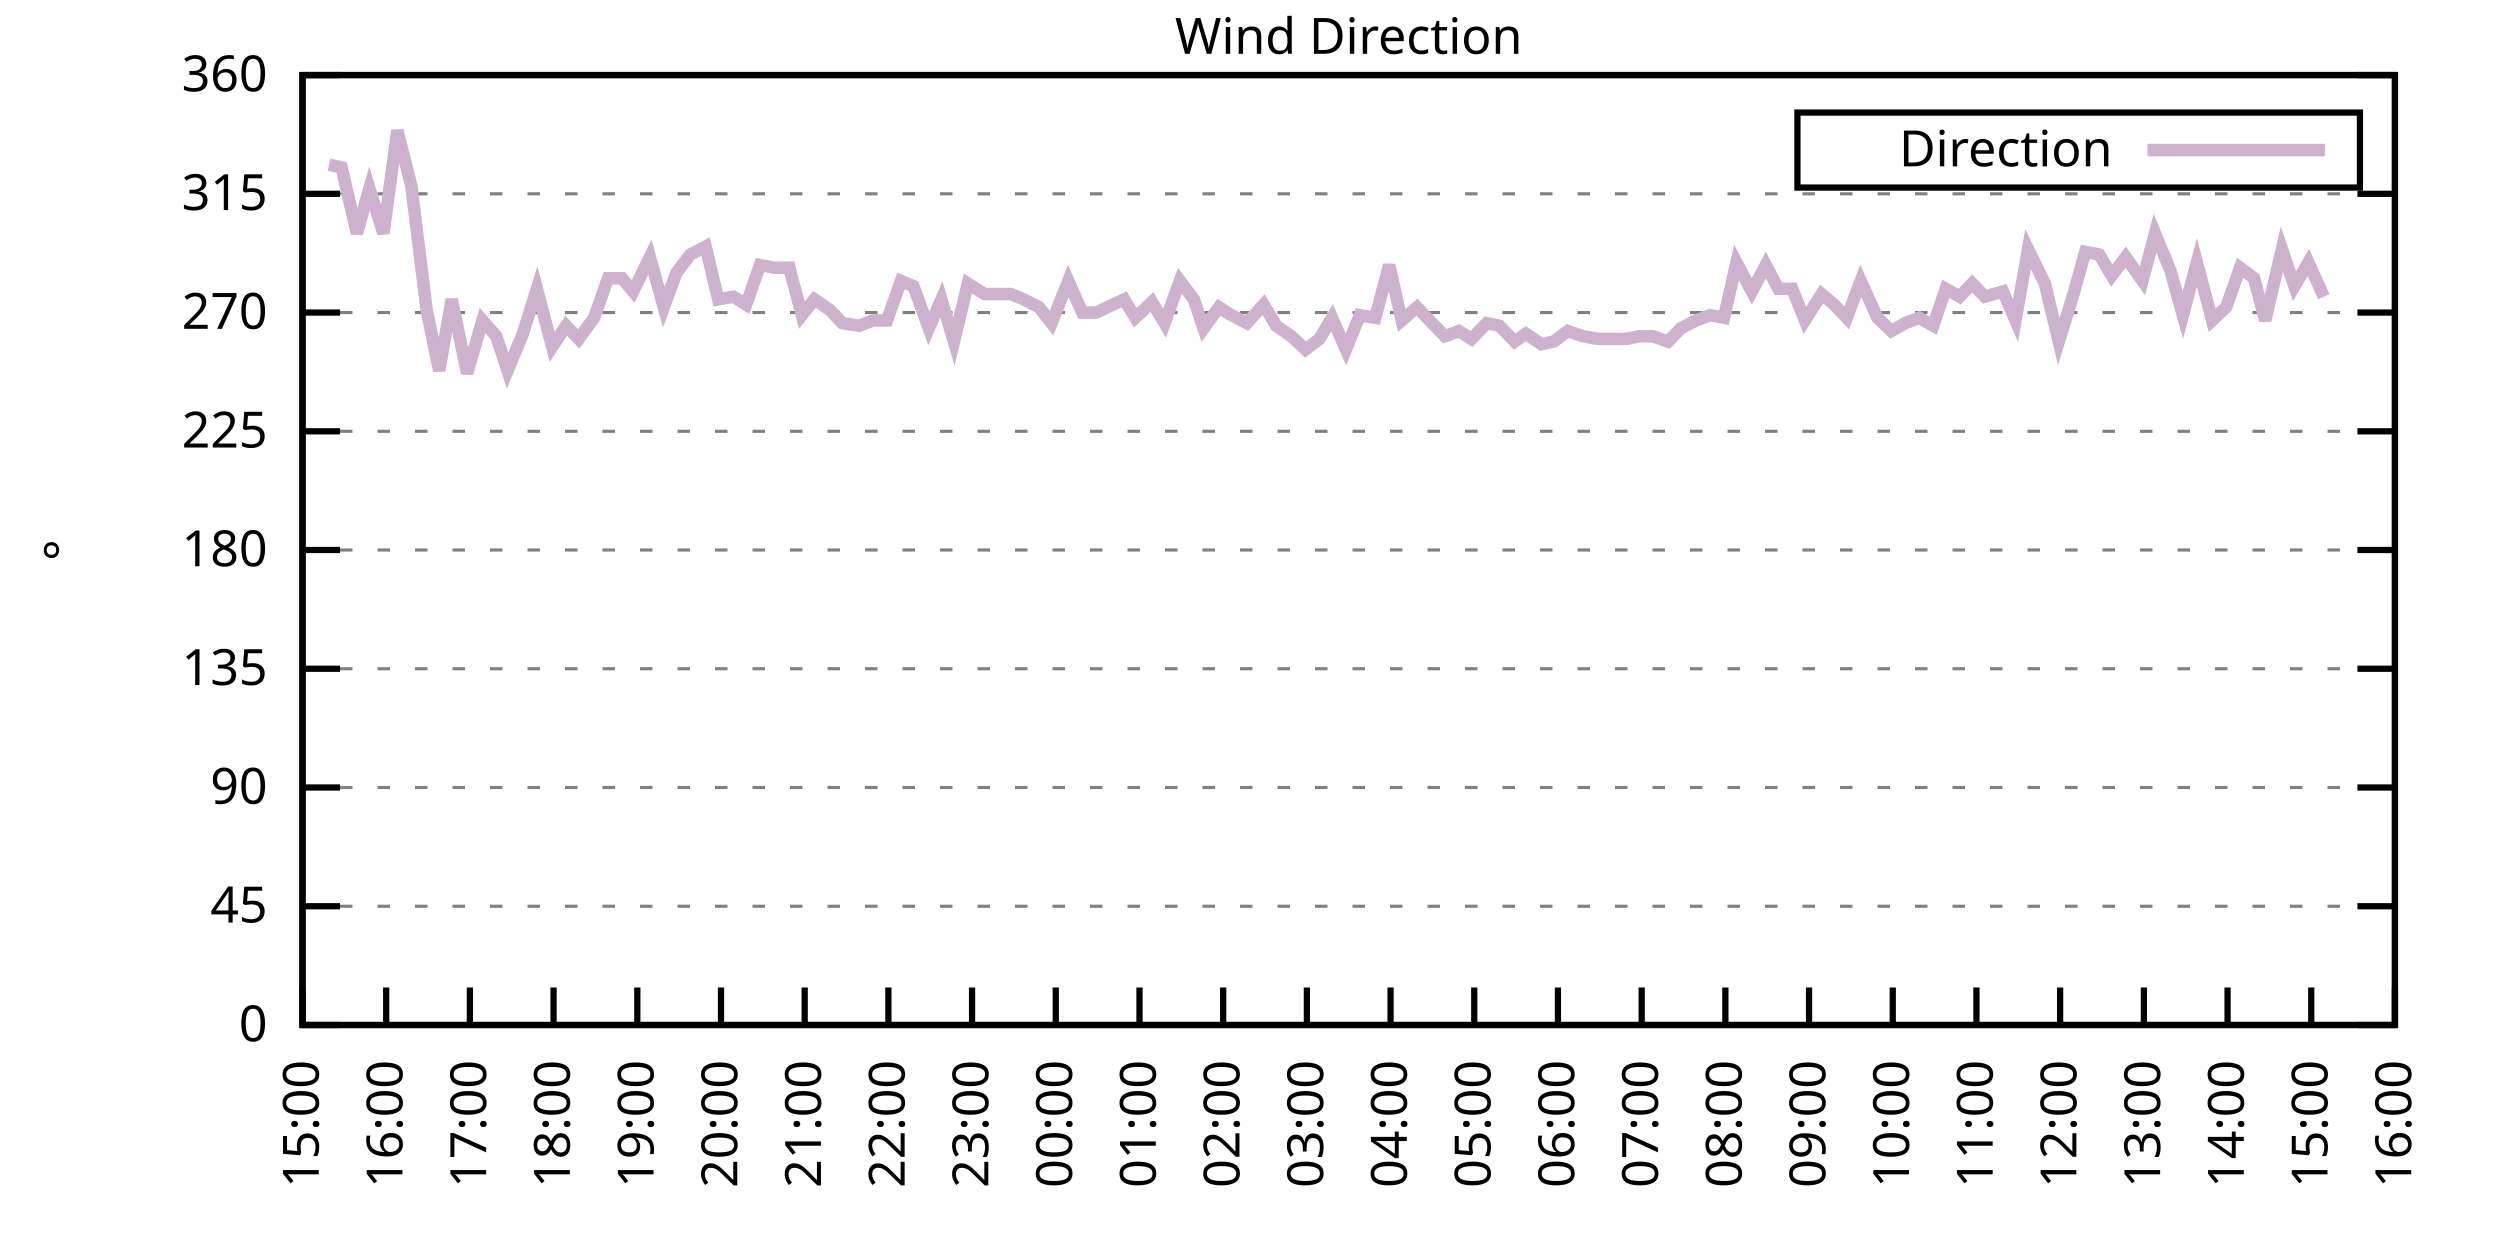
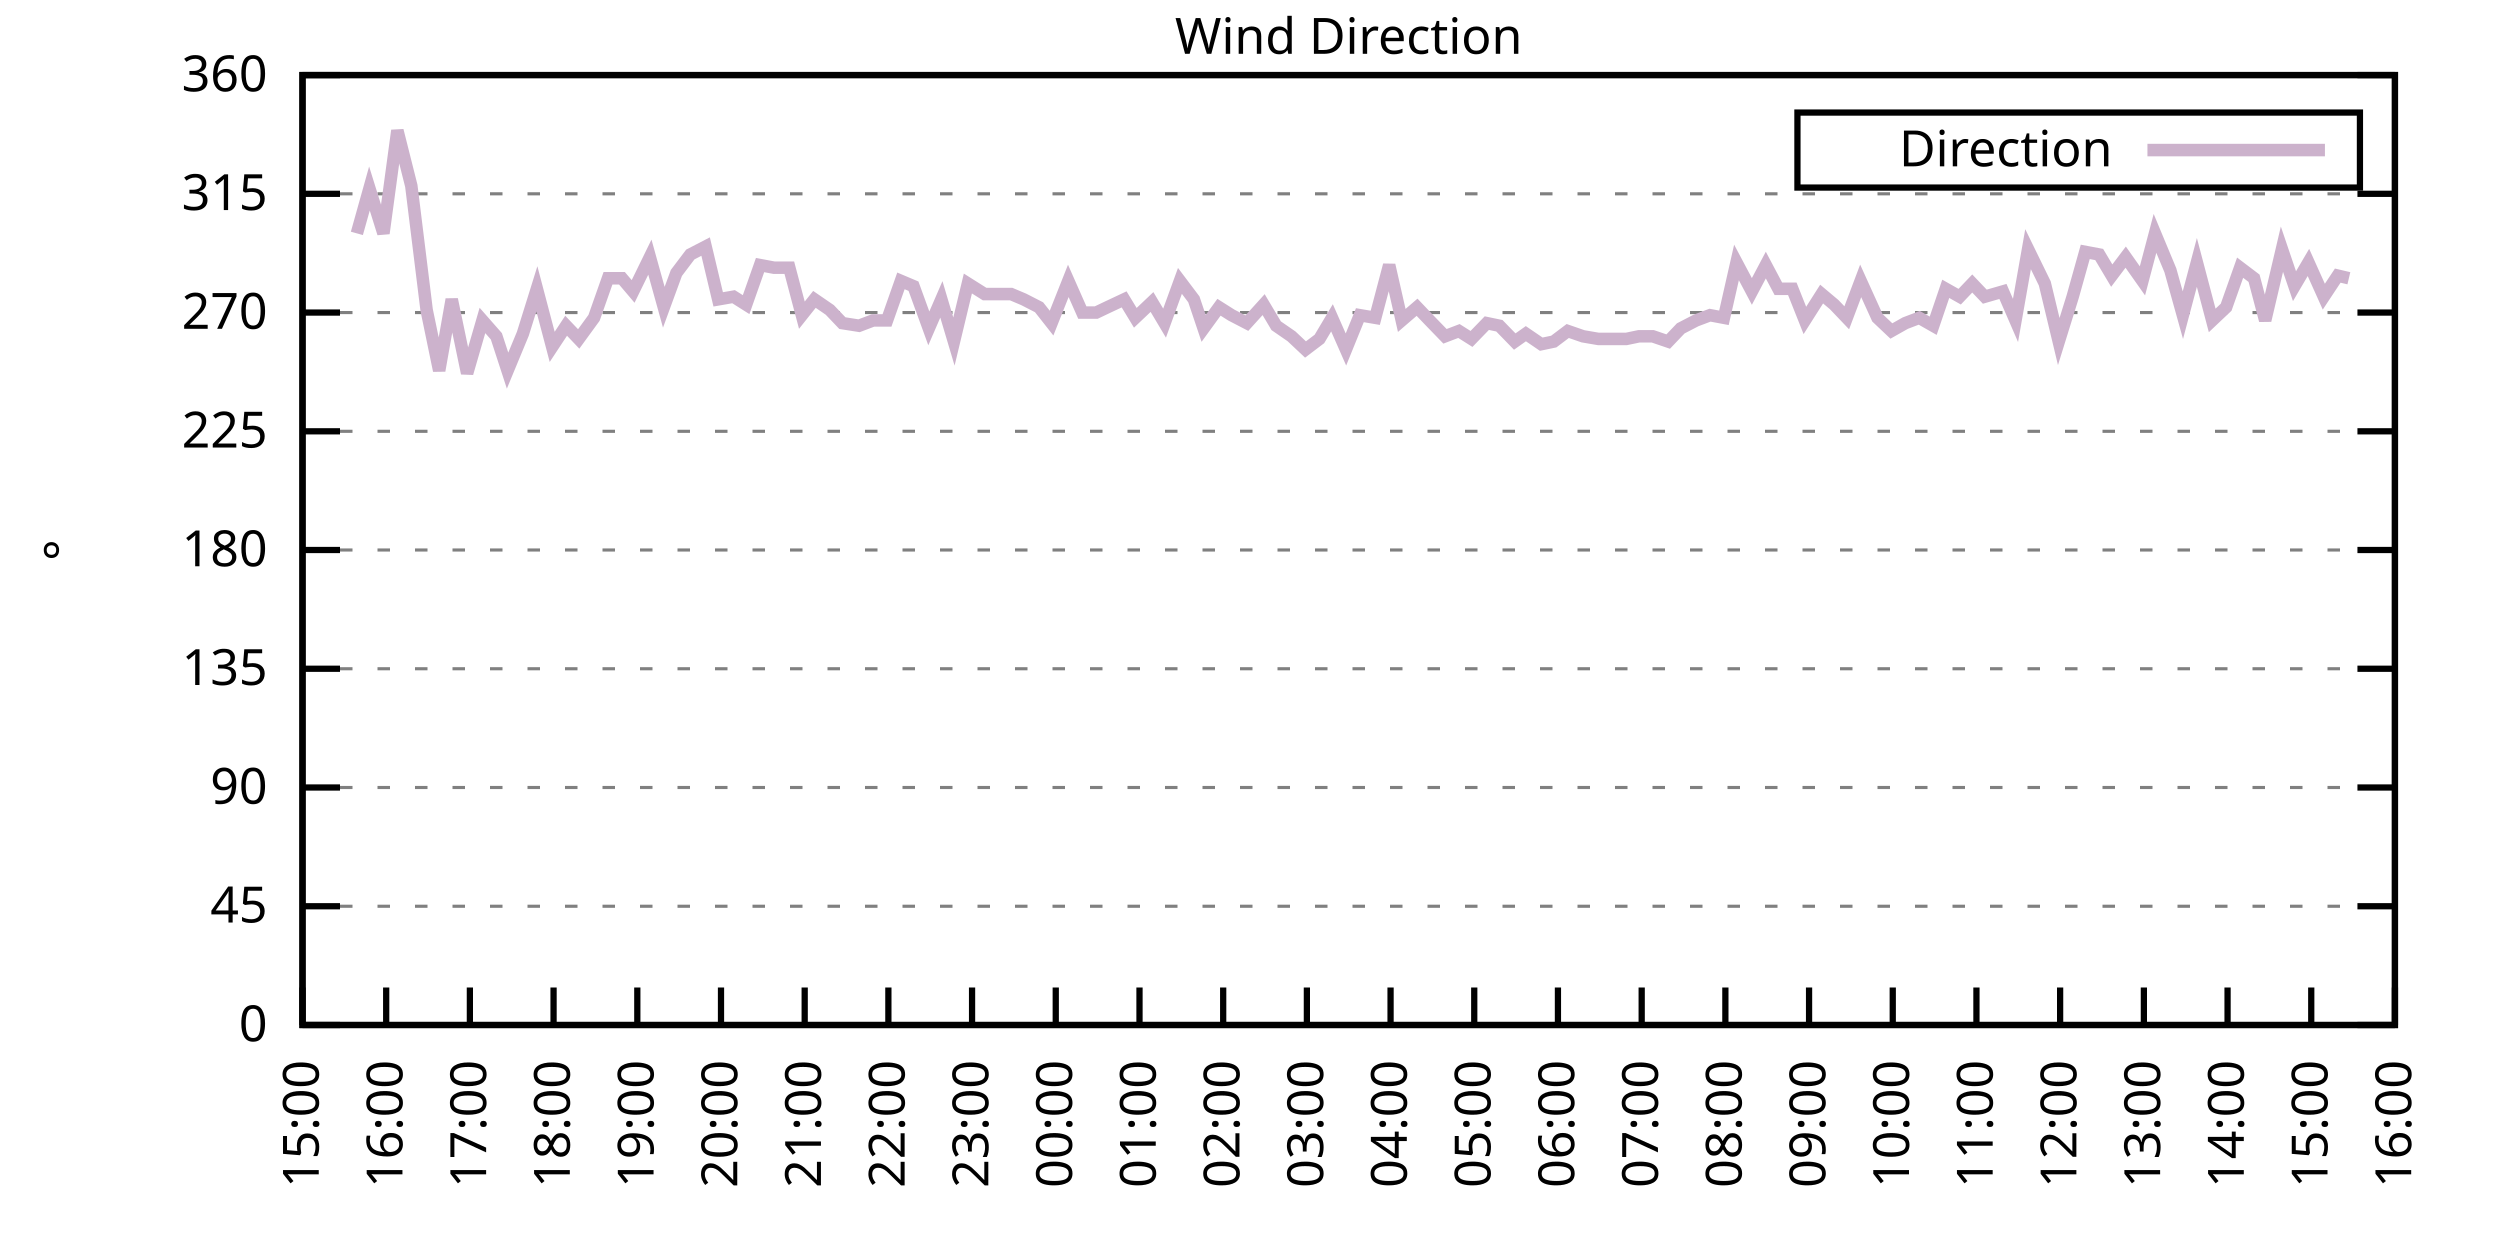
<svg xmlns="http://www.w3.org/2000/svg" xmlns:xlink="http://www.w3.org/1999/xlink" width="400" height="200" viewBox="0 0 400 200">
  <g id="gnuplot_canvas">
    <rect x="0" y="0" width="400" height="200" fill="none" />
    <defs>
      <circle id="gpDot" r="0.5" stroke-width="0.5" stroke="currentColor" />
      <path id="gpPt0" stroke-width="0.333" stroke="currentColor" d="M-1,0 h2 M0,-1 v2" />
      <path id="gpPt1" stroke-width="0.333" stroke="currentColor" d="M-1,-1 L1,1 M1,-1 L-1,1" />
      <path id="gpPt2" stroke-width="0.333" stroke="currentColor" d="M-1,0 L1,0 M0,-1 L0,1 M-1,-1 L1,1 M-1,1 L1,-1" />
      <rect id="gpPt3" stroke-width="0.333" stroke="currentColor" x="-1" y="-1" width="2" height="2" />
      <rect id="gpPt4" stroke-width="0.333" stroke="currentColor" fill="currentColor" x="-1" y="-1" width="2" height="2" />
      <circle id="gpPt5" stroke-width="0.333" stroke="currentColor" cx="0" cy="0" r="1" />
      <use xlink:href="#gpPt5" id="gpPt6" fill="currentColor" stroke="none" />
      <path id="gpPt7" stroke-width="0.333" stroke="currentColor" d="M0,-1.33 L-1.33,0.67 L1.33,0.67 z" />
      <use xlink:href="#gpPt7" id="gpPt8" fill="currentColor" stroke="none" />
      <use xlink:href="#gpPt7" id="gpPt9" stroke="currentColor" transform="rotate(180)" />
      <use xlink:href="#gpPt9" id="gpPt10" fill="currentColor" stroke="none" />
      <use xlink:href="#gpPt3" id="gpPt11" stroke="currentColor" transform="rotate(45)" />
      <use xlink:href="#gpPt11" id="gpPt12" fill="currentColor" stroke="none" />
      <path id="gpPt13" stroke-width="0.333" stroke="currentColor" d="M0,1.330 L1.265,0.411 L0.782,-1.067 L-0.782,-1.076 L-1.265,0.411 z" />
      <use xlink:href="#gpPt13" id="gpPt14" fill="currentColor" stroke="none" />
      <filter id="textbox" filterUnits="objectBoundingBox" x="0" y="0" height="1" width="1">
        <feFlood flood-color="white" flood-opacity="1" result="bgnd" />
        <feComposite in="SourceGraphic" in2="bgnd" operator="atop" />
      </filter>
      <filter id="greybox" filterUnits="objectBoundingBox" x="0" y="0" height="1" width="1">
        <feFlood flood-color="lightgrey" flood-opacity="1" result="grey" />
        <feComposite in="SourceGraphic" in2="grey" operator="atop" />
      </filter>
    </defs>
    <g fill="none" color="white" stroke="currentColor" stroke-width="1.00" stroke-linecap="butt" stroke-linejoin="miter">
</g>
    <g fill="none" color="black" stroke="currentColor" stroke-width="1.00" stroke-linecap="butt" stroke-linejoin="miter">
      <g stroke="none" shape-rendering="crispEdges">
        <polygon fill="rgb(255, 255, 255)" points="48.40,164.00 383.18,164.00 383.18,12.02 48.40,12.02 " />
      </g>
    </g>
    <g fill="none" color="black" stroke="currentColor" stroke-width="1.00" stroke-linecap="butt" stroke-linejoin="miter">
</g>
    <g fill="none" color="black" stroke="black" stroke-width="0.50" stroke-linecap="butt" stroke-linejoin="miter">
</g>
    <g fill="none" color="gray" stroke="currentColor" stroke-width="0.50" stroke-linecap="butt" stroke-linejoin="miter">
      <path stroke="gray" stroke-dasharray="2,4" class="gridline" d="M48.40,164.00 L383.19,164.00  " />
    </g>
    <g fill="none" color="gray" stroke="gray" stroke-width="1.00" stroke-linecap="butt" stroke-linejoin="miter">
</g>
    <g fill="none" color="black" stroke="currentColor" stroke-width="1.00" stroke-linecap="butt" stroke-linejoin="miter">
      <path stroke="black" d="M48.40,164.00 L54.40,164.00 M383.19,164.00 L377.19,164.00  " />
      <g transform="translate(42.80,166.60)" stroke="none" fill="black" font-family="Sans" font-size="8.00" text-anchor="end">
        <text>
          <tspan font-family="Sans"> 0</tspan>
        </text>
      </g>
    </g>
    <g fill="none" color="black" stroke="currentColor" stroke-width="1.00" stroke-linecap="butt" stroke-linejoin="miter">
</g>
    <g fill="none" color="black" stroke="black" stroke-width="0.50" stroke-linecap="butt" stroke-linejoin="miter">
</g>
    <g fill="none" color="gray" stroke="currentColor" stroke-width="0.50" stroke-linecap="butt" stroke-linejoin="miter">
      <path stroke="gray" stroke-dasharray="2,4" class="gridline" d="M48.40,145.00 L383.19,145.00  " />
    </g>
    <g fill="none" color="gray" stroke="gray" stroke-width="1.00" stroke-linecap="butt" stroke-linejoin="miter">
</g>
    <g fill="none" color="black" stroke="currentColor" stroke-width="1.00" stroke-linecap="butt" stroke-linejoin="miter">
      <path stroke="black" d="M48.40,145.00 L54.40,145.00 M383.19,145.00 L377.19,145.00  " />
      <g transform="translate(42.80,147.60)" stroke="none" fill="black" font-family="Sans" font-size="8.00" text-anchor="end">
        <text>
          <tspan font-family="Sans"> 45</tspan>
        </text>
      </g>
    </g>
    <g fill="none" color="black" stroke="currentColor" stroke-width="1.00" stroke-linecap="butt" stroke-linejoin="miter">
</g>
    <g fill="none" color="black" stroke="black" stroke-width="0.50" stroke-linecap="butt" stroke-linejoin="miter">
</g>
    <g fill="none" color="gray" stroke="currentColor" stroke-width="0.50" stroke-linecap="butt" stroke-linejoin="miter">
      <path stroke="gray" stroke-dasharray="2,4" class="gridline" d="M48.40,126.00 L383.19,126.00  " />
    </g>
    <g fill="none" color="gray" stroke="gray" stroke-width="1.00" stroke-linecap="butt" stroke-linejoin="miter">
</g>
    <g fill="none" color="black" stroke="currentColor" stroke-width="1.00" stroke-linecap="butt" stroke-linejoin="miter">
      <path stroke="black" d="M48.40,126.00 L54.40,126.00 M383.19,126.00 L377.19,126.00  " />
      <g transform="translate(42.80,128.60)" stroke="none" fill="black" font-family="Sans" font-size="8.00" text-anchor="end">
        <text>
          <tspan font-family="Sans"> 90</tspan>
        </text>
      </g>
    </g>
    <g fill="none" color="black" stroke="currentColor" stroke-width="1.00" stroke-linecap="butt" stroke-linejoin="miter">
</g>
    <g fill="none" color="black" stroke="black" stroke-width="0.50" stroke-linecap="butt" stroke-linejoin="miter">
</g>
    <g fill="none" color="gray" stroke="currentColor" stroke-width="0.50" stroke-linecap="butt" stroke-linejoin="miter">
      <path stroke="gray" stroke-dasharray="2,4" class="gridline" d="M48.40,107.00 L383.19,107.00  " />
    </g>
    <g fill="none" color="gray" stroke="gray" stroke-width="1.00" stroke-linecap="butt" stroke-linejoin="miter">
</g>
    <g fill="none" color="black" stroke="currentColor" stroke-width="1.00" stroke-linecap="butt" stroke-linejoin="miter">
      <path stroke="black" d="M48.40,107.00 L54.40,107.00 M383.19,107.00 L377.19,107.00  " />
      <g transform="translate(42.80,109.60)" stroke="none" fill="black" font-family="Sans" font-size="8.00" text-anchor="end">
        <text>
          <tspan font-family="Sans"> 135</tspan>
        </text>
      </g>
    </g>
    <g fill="none" color="black" stroke="currentColor" stroke-width="1.00" stroke-linecap="butt" stroke-linejoin="miter">
</g>
    <g fill="none" color="black" stroke="black" stroke-width="0.50" stroke-linecap="butt" stroke-linejoin="miter">
</g>
    <g fill="none" color="gray" stroke="currentColor" stroke-width="0.50" stroke-linecap="butt" stroke-linejoin="miter">
      <path stroke="gray" stroke-dasharray="2,4" class="gridline" d="M48.40,88.00 L383.19,88.00  " />
    </g>
    <g fill="none" color="gray" stroke="gray" stroke-width="1.00" stroke-linecap="butt" stroke-linejoin="miter">
</g>
    <g fill="none" color="black" stroke="currentColor" stroke-width="1.00" stroke-linecap="butt" stroke-linejoin="miter">
      <path stroke="black" d="M48.40,88.00 L54.40,88.00 M383.19,88.00 L377.19,88.00  " />
      <g transform="translate(42.80,90.60)" stroke="none" fill="black" font-family="Sans" font-size="8.00" text-anchor="end">
        <text>
          <tspan font-family="Sans"> 180</tspan>
        </text>
      </g>
    </g>
    <g fill="none" color="black" stroke="currentColor" stroke-width="1.00" stroke-linecap="butt" stroke-linejoin="miter">
</g>
    <g fill="none" color="black" stroke="black" stroke-width="0.50" stroke-linecap="butt" stroke-linejoin="miter">
</g>
    <g fill="none" color="gray" stroke="currentColor" stroke-width="0.50" stroke-linecap="butt" stroke-linejoin="miter">
      <path stroke="gray" stroke-dasharray="2,4" class="gridline" d="M48.40,69.01 L383.19,69.01  " />
    </g>
    <g fill="none" color="gray" stroke="gray" stroke-width="1.00" stroke-linecap="butt" stroke-linejoin="miter">
</g>
    <g fill="none" color="black" stroke="currentColor" stroke-width="1.00" stroke-linecap="butt" stroke-linejoin="miter">
      <path stroke="black" d="M48.40,69.01 L54.40,69.01 M383.19,69.01 L377.19,69.01  " />
      <g transform="translate(42.80,71.61)" stroke="none" fill="black" font-family="Sans" font-size="8.00" text-anchor="end">
        <text>
          <tspan font-family="Sans"> 225</tspan>
        </text>
      </g>
    </g>
    <g fill="none" color="black" stroke="currentColor" stroke-width="1.00" stroke-linecap="butt" stroke-linejoin="miter">
</g>
    <g fill="none" color="black" stroke="black" stroke-width="0.50" stroke-linecap="butt" stroke-linejoin="miter">
</g>
    <g fill="none" color="gray" stroke="currentColor" stroke-width="0.50" stroke-linecap="butt" stroke-linejoin="miter">
      <path stroke="gray" stroke-dasharray="2,4" class="gridline" d="M48.40,50.01 L383.19,50.01  " />
    </g>
    <g fill="none" color="gray" stroke="gray" stroke-width="1.00" stroke-linecap="butt" stroke-linejoin="miter">
</g>
    <g fill="none" color="black" stroke="currentColor" stroke-width="1.00" stroke-linecap="butt" stroke-linejoin="miter">
      <path stroke="black" d="M48.40,50.01 L54.40,50.01 M383.19,50.01 L377.19,50.01  " />
      <g transform="translate(42.80,52.61)" stroke="none" fill="black" font-family="Sans" font-size="8.00" text-anchor="end">
        <text>
          <tspan font-family="Sans"> 270</tspan>
        </text>
      </g>
    </g>
    <g fill="none" color="black" stroke="currentColor" stroke-width="1.00" stroke-linecap="butt" stroke-linejoin="miter">
</g>
    <g fill="none" color="black" stroke="black" stroke-width="0.50" stroke-linecap="butt" stroke-linejoin="miter">
</g>
    <g fill="none" color="gray" stroke="currentColor" stroke-width="0.50" stroke-linecap="butt" stroke-linejoin="miter">
      <path stroke="gray" stroke-dasharray="2,4" class="gridline" d="M48.40,31.01 L383.19,31.01  " />
    </g>
    <g fill="none" color="gray" stroke="gray" stroke-width="1.00" stroke-linecap="butt" stroke-linejoin="miter">
</g>
    <g fill="none" color="black" stroke="currentColor" stroke-width="1.00" stroke-linecap="butt" stroke-linejoin="miter">
      <path stroke="black" d="M48.40,31.01 L54.40,31.01 M383.19,31.01 L377.19,31.01  " />
      <g transform="translate(42.80,33.61)" stroke="none" fill="black" font-family="Sans" font-size="8.00" text-anchor="end">
        <text>
          <tspan font-family="Sans"> 315</tspan>
        </text>
      </g>
    </g>
    <g fill="none" color="black" stroke="currentColor" stroke-width="1.00" stroke-linecap="butt" stroke-linejoin="miter">
</g>
    <g fill="none" color="black" stroke="black" stroke-width="0.50" stroke-linecap="butt" stroke-linejoin="miter">
</g>
    <g fill="none" color="gray" stroke="currentColor" stroke-width="0.50" stroke-linecap="butt" stroke-linejoin="miter">
      <path stroke="gray" stroke-dasharray="2,4" class="gridline" d="M48.40,12.01 L383.19,12.01  " />
    </g>
    <g fill="none" color="gray" stroke="gray" stroke-width="1.00" stroke-linecap="butt" stroke-linejoin="miter">
</g>
    <g fill="none" color="black" stroke="currentColor" stroke-width="1.00" stroke-linecap="butt" stroke-linejoin="miter">
      <path stroke="black" d="M48.40,12.01 L54.40,12.01 M383.19,12.01 L377.19,12.01  " />
      <g transform="translate(42.80,14.61)" stroke="none" fill="black" font-family="Sans" font-size="8.00" text-anchor="end">
        <text>
          <tspan font-family="Sans"> 360</tspan>
        </text>
      </g>
    </g>
    <g fill="none" color="black" stroke="currentColor" stroke-width="1.00" stroke-linecap="butt" stroke-linejoin="miter">
      <path stroke="black" d="M48.40,164.00 L48.40,158.00  " />
      <g transform="translate(51.00,169.60) rotate(270.00)" stroke="none" fill="black" font-family="Sans" font-size="8.00" text-anchor="end">
        <text>
          <tspan font-family="Sans">15:00</tspan>
        </text>
      </g>
    </g>
    <g fill="none" color="black" stroke="currentColor" stroke-width="1.00" stroke-linecap="butt" stroke-linejoin="miter">
      <path stroke="black" d="M61.79,164.00 L61.79,158.00  " />
      <g transform="translate(64.39,169.60) rotate(270.00)" stroke="none" fill="black" font-family="Sans" font-size="8.00" text-anchor="end">
        <text>
          <tspan font-family="Sans">16:00</tspan>
        </text>
      </g>
    </g>
    <g fill="none" color="black" stroke="currentColor" stroke-width="1.00" stroke-linecap="butt" stroke-linejoin="miter">
      <path stroke="black" d="M75.18,164.00 L75.18,158.00  " />
      <g transform="translate(77.78,169.60) rotate(270.00)" stroke="none" fill="black" font-family="Sans" font-size="8.00" text-anchor="end">
        <text>
          <tspan font-family="Sans">17:00</tspan>
        </text>
      </g>
    </g>
    <g fill="none" color="black" stroke="currentColor" stroke-width="1.00" stroke-linecap="butt" stroke-linejoin="miter">
      <path stroke="black" d="M88.57,164.00 L88.57,158.00  " />
      <g transform="translate(91.17,169.60) rotate(270.00)" stroke="none" fill="black" font-family="Sans" font-size="8.00" text-anchor="end">
        <text>
          <tspan font-family="Sans">18:00</tspan>
        </text>
      </g>
    </g>
    <g fill="none" color="black" stroke="currentColor" stroke-width="1.00" stroke-linecap="butt" stroke-linejoin="miter">
      <path stroke="black" d="M101.97,164.00 L101.97,158.00  " />
      <g transform="translate(104.57,169.60) rotate(270.00)" stroke="none" fill="black" font-family="Sans" font-size="8.00" text-anchor="end">
        <text>
          <tspan font-family="Sans">19:00</tspan>
        </text>
      </g>
    </g>
    <g fill="none" color="black" stroke="currentColor" stroke-width="1.00" stroke-linecap="butt" stroke-linejoin="miter">
      <path stroke="black" d="M115.36,164.00 L115.36,158.00  " />
      <g transform="translate(117.96,169.60) rotate(270.00)" stroke="none" fill="black" font-family="Sans" font-size="8.00" text-anchor="end">
        <text>
          <tspan font-family="Sans">20:00</tspan>
        </text>
      </g>
    </g>
    <g fill="none" color="black" stroke="currentColor" stroke-width="1.00" stroke-linecap="butt" stroke-linejoin="miter">
      <path stroke="black" d="M128.75,164.00 L128.75,158.00  " />
      <g transform="translate(131.35,169.60) rotate(270.00)" stroke="none" fill="black" font-family="Sans" font-size="8.00" text-anchor="end">
        <text>
          <tspan font-family="Sans">21:00</tspan>
        </text>
      </g>
    </g>
    <g fill="none" color="black" stroke="currentColor" stroke-width="1.00" stroke-linecap="butt" stroke-linejoin="miter">
      <path stroke="black" d="M142.14,164.00 L142.14,158.00  " />
      <g transform="translate(144.74,169.60) rotate(270.00)" stroke="none" fill="black" font-family="Sans" font-size="8.00" text-anchor="end">
        <text>
          <tspan font-family="Sans">22:00</tspan>
        </text>
      </g>
    </g>
    <g fill="none" color="black" stroke="currentColor" stroke-width="1.00" stroke-linecap="butt" stroke-linejoin="miter">
      <path stroke="black" d="M155.53,164.00 L155.53,158.00  " />
      <g transform="translate(158.13,169.60) rotate(270.00)" stroke="none" fill="black" font-family="Sans" font-size="8.00" text-anchor="end">
        <text>
          <tspan font-family="Sans">23:00</tspan>
        </text>
      </g>
    </g>
    <g fill="none" color="black" stroke="currentColor" stroke-width="1.00" stroke-linecap="butt" stroke-linejoin="miter">
      <path stroke="black" d="M168.92,164.00 L168.92,158.00  " />
      <g transform="translate(171.52,169.60) rotate(270.00)" stroke="none" fill="black" font-family="Sans" font-size="8.00" text-anchor="end">
        <text>
          <tspan font-family="Sans">00:00</tspan>
        </text>
      </g>
    </g>
    <g fill="none" color="black" stroke="currentColor" stroke-width="1.00" stroke-linecap="butt" stroke-linejoin="miter">
      <path stroke="black" d="M182.32,164.00 L182.32,158.00  " />
      <g transform="translate(184.92,169.60) rotate(270.00)" stroke="none" fill="black" font-family="Sans" font-size="8.00" text-anchor="end">
        <text>
          <tspan font-family="Sans">01:00</tspan>
        </text>
      </g>
    </g>
    <g fill="none" color="black" stroke="currentColor" stroke-width="1.00" stroke-linecap="butt" stroke-linejoin="miter">
      <path stroke="black" d="M195.71,164.00 L195.71,158.00  " />
      <g transform="translate(198.31,169.60) rotate(270.00)" stroke="none" fill="black" font-family="Sans" font-size="8.00" text-anchor="end">
        <text>
          <tspan font-family="Sans">02:00</tspan>
        </text>
      </g>
    </g>
    <g fill="none" color="black" stroke="currentColor" stroke-width="1.00" stroke-linecap="butt" stroke-linejoin="miter">
      <path stroke="black" d="M209.10,164.00 L209.10,158.00  " />
      <g transform="translate(211.70,169.60) rotate(270.00)" stroke="none" fill="black" font-family="Sans" font-size="8.00" text-anchor="end">
        <text>
          <tspan font-family="Sans">03:00</tspan>
        </text>
      </g>
    </g>
    <g fill="none" color="black" stroke="currentColor" stroke-width="1.00" stroke-linecap="butt" stroke-linejoin="miter">
      <path stroke="black" d="M222.49,164.00 L222.49,158.00  " />
      <g transform="translate(225.09,169.60) rotate(270.00)" stroke="none" fill="black" font-family="Sans" font-size="8.00" text-anchor="end">
        <text>
          <tspan font-family="Sans">04:00</tspan>
        </text>
      </g>
    </g>
    <g fill="none" color="black" stroke="currentColor" stroke-width="1.00" stroke-linecap="butt" stroke-linejoin="miter">
      <path stroke="black" d="M235.88,164.00 L235.88,158.00  " />
      <g transform="translate(238.48,169.60) rotate(270.00)" stroke="none" fill="black" font-family="Sans" font-size="8.00" text-anchor="end">
        <text>
          <tspan font-family="Sans">05:00</tspan>
        </text>
      </g>
    </g>
    <g fill="none" color="black" stroke="currentColor" stroke-width="1.00" stroke-linecap="butt" stroke-linejoin="miter">
      <path stroke="black" d="M249.27,164.00 L249.27,158.00  " />
      <g transform="translate(251.87,169.60) rotate(270.00)" stroke="none" fill="black" font-family="Sans" font-size="8.00" text-anchor="end">
        <text>
          <tspan font-family="Sans">06:00</tspan>
        </text>
      </g>
    </g>
    <g fill="none" color="black" stroke="currentColor" stroke-width="1.00" stroke-linecap="butt" stroke-linejoin="miter">
      <path stroke="black" d="M262.67,164.00 L262.67,158.00  " />
      <g transform="translate(265.27,169.60) rotate(270.00)" stroke="none" fill="black" font-family="Sans" font-size="8.00" text-anchor="end">
        <text>
          <tspan font-family="Sans">07:00</tspan>
        </text>
      </g>
    </g>
    <g fill="none" color="black" stroke="currentColor" stroke-width="1.00" stroke-linecap="butt" stroke-linejoin="miter">
      <path stroke="black" d="M276.06,164.00 L276.06,158.00  " />
      <g transform="translate(278.66,169.60) rotate(270.00)" stroke="none" fill="black" font-family="Sans" font-size="8.00" text-anchor="end">
        <text>
          <tspan font-family="Sans">08:00</tspan>
        </text>
      </g>
    </g>
    <g fill="none" color="black" stroke="currentColor" stroke-width="1.00" stroke-linecap="butt" stroke-linejoin="miter">
      <path stroke="black" d="M289.45,164.00 L289.45,158.00  " />
      <g transform="translate(292.05,169.60) rotate(270.00)" stroke="none" fill="black" font-family="Sans" font-size="8.00" text-anchor="end">
        <text>
          <tspan font-family="Sans">09:00</tspan>
        </text>
      </g>
    </g>
    <g fill="none" color="black" stroke="currentColor" stroke-width="1.00" stroke-linecap="butt" stroke-linejoin="miter">
      <path stroke="black" d="M302.84,164.00 L302.84,158.00  " />
      <g transform="translate(305.44,169.60) rotate(270.00)" stroke="none" fill="black" font-family="Sans" font-size="8.00" text-anchor="end">
        <text>
          <tspan font-family="Sans">10:00</tspan>
        </text>
      </g>
    </g>
    <g fill="none" color="black" stroke="currentColor" stroke-width="1.00" stroke-linecap="butt" stroke-linejoin="miter">
      <path stroke="black" d="M316.23,164.00 L316.23,158.00  " />
      <g transform="translate(318.83,169.60) rotate(270.00)" stroke="none" fill="black" font-family="Sans" font-size="8.00" text-anchor="end">
        <text>
          <tspan font-family="Sans">11:00</tspan>
        </text>
      </g>
    </g>
    <g fill="none" color="black" stroke="currentColor" stroke-width="1.00" stroke-linecap="butt" stroke-linejoin="miter">
      <path stroke="black" d="M329.62,164.00 L329.62,158.00  " />
      <g transform="translate(332.22,169.60) rotate(270.00)" stroke="none" fill="black" font-family="Sans" font-size="8.00" text-anchor="end">
        <text>
          <tspan font-family="Sans">12:00</tspan>
        </text>
      </g>
    </g>
    <g fill="none" color="black" stroke="currentColor" stroke-width="1.00" stroke-linecap="butt" stroke-linejoin="miter">
      <path stroke="black" d="M343.02,164.00 L343.02,158.00  " />
      <g transform="translate(345.62,169.60) rotate(270.00)" stroke="none" fill="black" font-family="Sans" font-size="8.00" text-anchor="end">
        <text>
          <tspan font-family="Sans">13:00</tspan>
        </text>
      </g>
    </g>
    <g fill="none" color="black" stroke="currentColor" stroke-width="1.00" stroke-linecap="butt" stroke-linejoin="miter">
      <path stroke="black" d="M356.41,164.00 L356.41,158.00  " />
      <g transform="translate(359.01,169.60) rotate(270.00)" stroke="none" fill="black" font-family="Sans" font-size="8.00" text-anchor="end">
        <text>
          <tspan font-family="Sans">14:00</tspan>
        </text>
      </g>
    </g>
    <g fill="none" color="black" stroke="currentColor" stroke-width="1.00" stroke-linecap="butt" stroke-linejoin="miter">
      <path stroke="black" d="M369.80,164.00 L369.80,158.00  " />
      <g transform="translate(372.40,169.60) rotate(270.00)" stroke="none" fill="black" font-family="Sans" font-size="8.00" text-anchor="end">
        <text>
          <tspan font-family="Sans">15:00</tspan>
        </text>
      </g>
    </g>
    <g fill="none" color="black" stroke="currentColor" stroke-width="1.00" stroke-linecap="butt" stroke-linejoin="miter">
      <path stroke="black" d="M383.19,164.00 L383.19,158.00  " />
      <g transform="translate(385.79,169.60) rotate(270.00)" stroke="none" fill="black" font-family="Sans" font-size="8.00" text-anchor="end">
        <text>
          <tspan font-family="Sans">16:00</tspan>
        </text>
      </g>
    </g>
    <g fill="none" color="black" stroke="currentColor" stroke-width="1.00" stroke-linecap="butt" stroke-linejoin="miter">
</g>
    <g fill="none" color="black" stroke="currentColor" stroke-width="1.00" stroke-linecap="butt" stroke-linejoin="miter">
      <path stroke="black" d="M48.40,12.01 L48.40,164.00 L383.19,164.00 L383.19,12.01 L48.40,12.01 Z  " />
    </g>
    <g fill="none" color="black" stroke="currentColor" stroke-width="1.00" stroke-linecap="butt" stroke-linejoin="miter">
</g>
    <g fill="none" color="black" stroke="currentColor" stroke-width="1.00" stroke-linecap="butt" stroke-linejoin="miter">
      <path stroke="black" d="M287.59,30.01 L287.59,18.01 L377.59,18.01 L377.59,30.01 L287.59,30.01 Z  " />
    </g>
    <g id="Wind_direction_plot_1">
      <g fill="none" color="white" stroke="black" stroke-width="2.00" stroke-linecap="butt" stroke-linejoin="miter">
</g>
      <g fill="none" color="black" stroke="currentColor" stroke-width="2.00" stroke-linecap="butt" stroke-linejoin="miter">
        <g transform="translate(337.99,26.61)" stroke="none" fill="black" font-family="Sans" font-size="8.00" text-anchor="end">
          <text>
            <tspan font-family="Sans">Direction</tspan>
          </text>
        </g>
      </g>
      <g fill="none" color="black" stroke="currentColor" stroke-width="2.00" stroke-linecap="butt" stroke-linejoin="miter">
-         <path stroke="rgb(204, 178, 204)" d="M343.59,24.01 L371.99,24.01 M52.64,26.36 L54.65,26.79 L57.10,37.34 L59.11,30.16 L61.35,37.34 L63.58,20.88   L65.81,29.74 L68.26,49.59 L70.27,59.30 L72.28,47.90 L74.74,59.72 L77.19,51.27 L79.42,53.81 L81.21,59.30   L83.66,53.39 L85.90,46.21 L88.35,55.50 L90.58,52.12 L92.59,54.23 L95.05,50.85 L97.28,44.52 L99.51,44.52   L101.30,46.63 L103.98,41.14 L106.21,49.16 L108.22,43.67 L110.45,40.72 L112.90,39.45 L114.91,47.90 L117.37,47.47   L119.38,48.74 L121.61,42.41 L123.84,42.83 L126.29,42.83 L128.30,50.43 L130.31,47.90 L132.77,49.59 L134.78,51.70   L137.45,52.12 L139.69,51.27 L141.92,51.27 L144.15,44.94 L146.16,45.79 L148.61,52.54 L150.62,47.90 L152.63,54.65   L154.86,45.36 L157.54,47.05 L159.77,47.05 L161.78,47.05 L163.79,47.90 L166.25,49.16 L168.25,51.70 L170.93,44.94   L173.17,50.01 L175.40,50.01 L177.18,49.16 L179.86,47.90 L181.65,50.85 L184.32,48.32 L186.33,51.70 L188.79,44.94   L191.02,47.90 L192.58,52.54 L195.04,49.16 L197.05,50.43 L199.50,51.70 L202.18,48.74 L204.19,52.12 L206.64,53.81   L208.88,55.92 L211.11,54.23 L213.12,50.85 L215.35,55.92 L217.58,50.43 L220.04,50.85 L222.27,42.41 L224.28,51.27   L226.73,49.16 L228.74,51.27 L231.20,53.81 L233.43,52.96 L235.44,54.23 L237.89,51.70 L239.90,52.12 L242.36,54.65   L244.14,53.39 L246.60,55.07 L248.60,54.65 L250.84,52.96 L253.29,53.81 L255.75,54.23 L257.98,54.23 L260.21,54.23   L262.22,53.81 L264.45,53.81 L266.91,54.65 L268.92,52.54 L271.37,51.27 L273.60,50.43 L275.83,50.85 L277.84,41.99   L280.30,46.63 L282.53,42.41 L284.54,46.21 L286.77,46.21 L288.78,51.27 L291.46,47.05 L293.47,48.74 L295.48,50.85   L297.71,44.94 L300.39,50.85 L302.62,52.96 L304.85,51.70 L307.08,50.85 L309.31,52.12 L311.32,46.21 L313.55,47.47   L315.56,45.36 L317.57,47.47 L320.47,46.63 L322.48,51.27 L324.49,39.87 L327.17,45.36 L329.40,54.65 L331.63,47.47   L333.64,40.30 L335.87,40.72 L337.88,44.10 L340.11,41.14 L342.79,44.94 L344.80,37.34 L347.26,43.25 L349.26,50.43   L351.50,41.99 L353.95,51.27 L356.18,49.16 L358.42,42.83 L360.65,44.52 L362.43,51.27 L365.11,39.87 L367.12,45.79   L369.35,41.99 L371.81,47.47  " />
+         <path stroke="rgb(204, 178, 204)" d="M343.59,24.01 L371.99,24.01 M57.10,37.34 L59.11,30.16 L61.35,37.34 L63.58,20.88 L65.81,29.74 L68.26,49.59   L70.27,59.30 L72.28,47.90 L74.74,59.72 L77.19,51.27 L79.42,53.81 L81.21,59.30 L83.66,53.39 L85.90,46.21   L88.35,55.50 L90.58,52.12 L92.59,54.23 L95.05,50.85 L97.28,44.52 L99.51,44.52 L101.30,46.63 L103.98,41.14   L106.21,49.16 L108.22,43.67 L110.45,40.72 L112.90,39.45 L114.91,47.90 L117.37,47.47 L119.38,48.74 L121.61,42.41   L123.84,42.83 L126.29,42.83 L128.30,50.43 L130.31,47.90 L132.77,49.59 L134.78,51.70 L137.45,52.12 L139.69,51.27   L141.92,51.27 L144.15,44.94 L146.16,45.79 L148.61,52.54 L150.62,47.90 L152.63,54.65 L154.86,45.36 L157.54,47.05   L159.77,47.05 L161.78,47.05 L163.79,47.90 L166.25,49.16 L168.25,51.70 L170.93,44.94 L173.17,50.01 L175.40,50.01   L177.18,49.16 L179.86,47.90 L181.65,50.85 L184.32,48.32 L186.33,51.70 L188.79,44.94 L191.02,47.90 L192.58,52.54   L195.04,49.16 L197.05,50.43 L199.50,51.70 L202.18,48.74 L204.19,52.12 L206.64,53.81 L208.88,55.92 L211.11,54.23   L213.12,50.85 L215.35,55.92 L217.58,50.43 L220.04,50.85 L222.27,42.41 L224.28,51.27 L226.73,49.16 L228.74,51.27   L231.20,53.81 L233.43,52.96 L235.44,54.23 L237.89,51.70 L239.90,52.12 L242.36,54.65 L244.14,53.39 L246.60,55.07   L248.60,54.65 L250.84,52.96 L253.29,53.81 L255.75,54.23 L257.98,54.23 L260.21,54.23 L262.22,53.81 L264.45,53.81   L266.91,54.65 L268.92,52.54 L271.37,51.27 L273.60,50.43 L275.83,50.85 L277.84,41.99 L280.30,46.63 L282.53,42.41   L284.54,46.21 L286.77,46.21 L288.78,51.27 L291.46,47.05 L293.47,48.74 L295.48,50.85 L297.71,44.94 L300.39,50.85   L302.62,52.96 L304.85,51.70 L307.08,50.85 L309.31,52.12 L311.32,46.21 L313.55,47.47 L315.56,45.36 L317.57,47.47   L320.47,46.63 L322.48,51.27 L324.49,39.87 L327.17,45.36 L329.40,54.65 L331.63,47.47 L333.64,40.30 L335.87,40.72   L337.88,44.10 L340.11,41.14 L342.79,44.94 L344.80,37.34 L347.26,43.25 L349.26,50.43 L351.50,41.99 L353.95,51.27   L356.18,49.16 L358.42,42.83 L360.65,44.52 L362.43,51.27 L365.11,39.87 L367.12,45.79 L369.35,41.99 L371.81,47.47   L374.04,44.10 L375.82,44.52  " />
      </g>
    </g>
    <g fill="none" color="black" stroke="currentColor" stroke-width="2.00" stroke-linecap="butt" stroke-linejoin="miter">
</g>
    <g fill="none" color="black" stroke="black" stroke-width="1.00" stroke-linecap="butt" stroke-linejoin="miter">
</g>
    <g fill="none" color="black" stroke="currentColor" stroke-width="1.00" stroke-linecap="butt" stroke-linejoin="miter">
      <path stroke="black" d="M48.40,12.01 L48.40,164.00 L383.19,164.00 L383.19,12.01 L48.40,12.01 Z  " />
      <g transform="translate(12.80,88.01) rotate(270.00)" stroke="none" fill="black" font-family="Sans" font-size="8.00" text-anchor="middle">
        <text>
          <tspan font-family="Sans">°</tspan>
        </text>
      </g>
    </g>
    <g fill="none" color="black" stroke="currentColor" stroke-width="1.00" stroke-linecap="butt" stroke-linejoin="miter">
</g>
    <g fill="none" color="black" stroke="currentColor" stroke-width="1.00" stroke-linecap="butt" stroke-linejoin="miter">
      <g transform="translate(215.79,8.61)" stroke="none" fill="black" font-family="Sans" font-size="8.00" text-anchor="middle">
        <text>
          <tspan font-family="Sans">Wind Direction</tspan>
        </text>
      </g>
    </g>
    <g fill="none" color="black" stroke="currentColor" stroke-width="1.00" stroke-linecap="butt" stroke-linejoin="miter">
</g>
  </g>
</svg>
